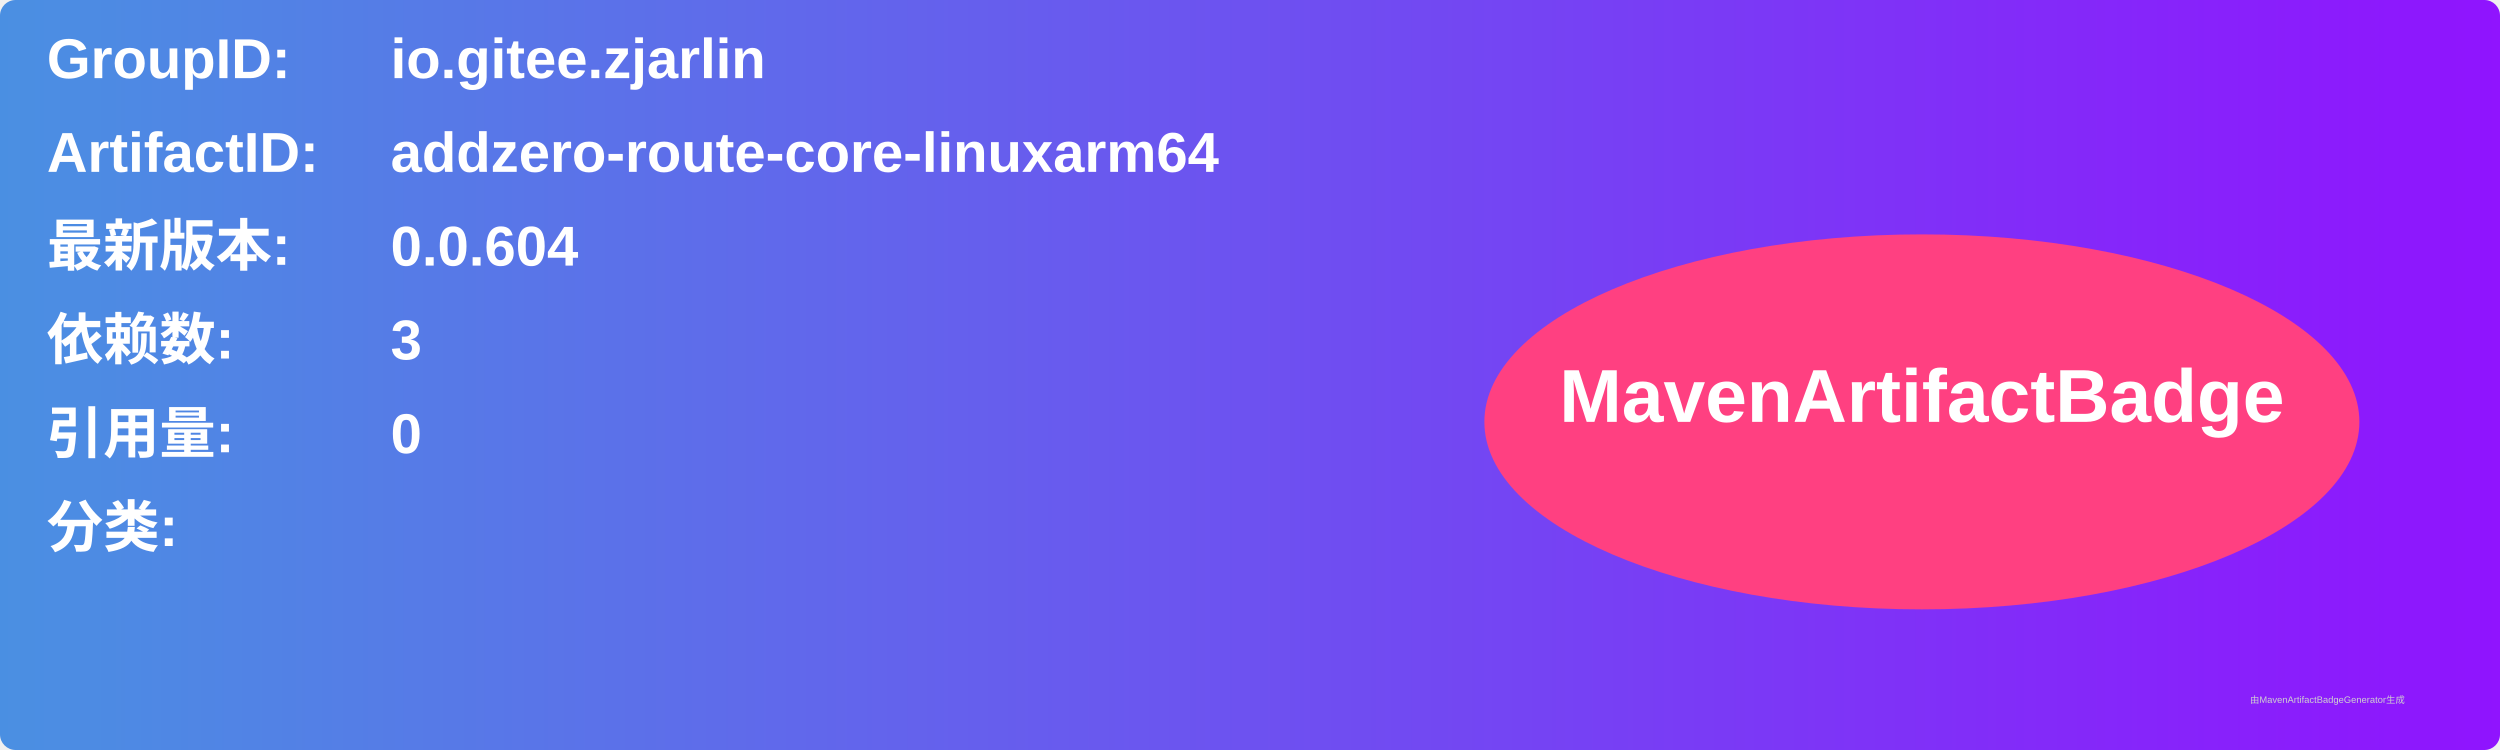
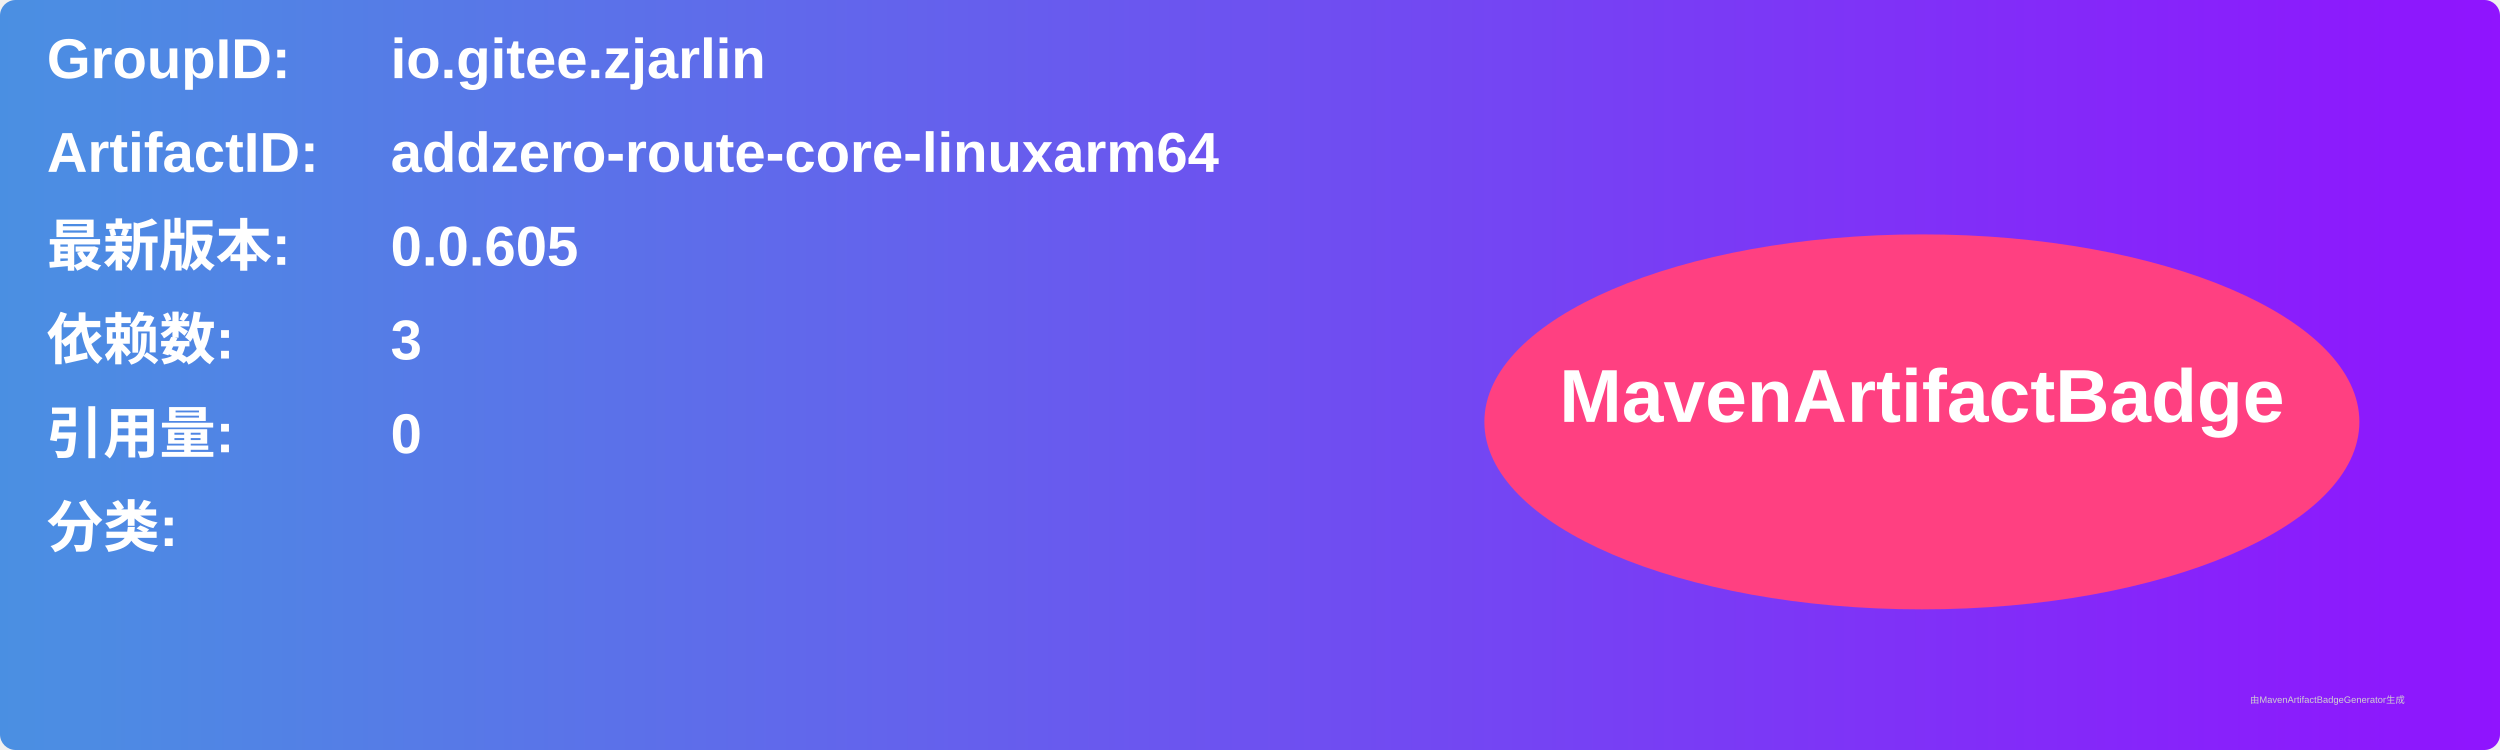
<svg xmlns="http://www.w3.org/2000/svg" width="800" height="240" viewBox="0 0 800 240">
  <linearGradient id="grad" x1="0%" y1="0%" x2="100%" y2="0%">
    <stop offset="0%" stop-color="#4a90e2" />
    <stop offset="100%" stop-color="#9013fe" />
  </linearGradient>
  <rect width="100%" height="100%" rx="5" ry="5" fill="url(#grad)" />
  <g transform="translate(15, 15)">
    <text x="0" y="10" font-family="Arial" font-size="18" fill="white" font-weight="bold" width="260">GroupID:</text>
    <text x="110" y="10" font-family="Arial" font-size="18" fill="white" font-weight="bold" width="460">io.gitee.zjarlin</text>
    <text x="0" y="40" font-family="Arial" font-size="18" fill="white" font-weight="bold" width="260">ArtifactID:</text>
    <text x="110" y="40" font-family="Arial" font-size="18" fill="white" font-weight="bold" width="460">addzero-route-core-linuxarm64</text>
    <text x="0" y="70" font-family="Arial" font-size="18" fill="white" font-weight="bold">最新版本:</text>
    <text x="110" y="70" font-family="Arial" font-size="18" fill="white" font-weight="bold">
-       <tspan font-weight="bold">0.0.604</tspan>
+       <tspan font-weight="bold">0.0.605</tspan>
    </text>
    <text x="0" y="100" font-family="Arial" font-size="18" fill="white" font-weight="bold">依赖数: </text>
    <text x="110" y="100" font-family="Arial" font-size="18" fill="white">
      <tspan font-weight="bold">3</tspan>
    </text>
    <text x="0" y="130" font-family="Arial" font-size="18" fill="white" font-weight="bold">引用量: </text>
    <text x="110" y="130" font-family="Arial" font-size="18" fill="white">
      <tspan font-weight="bold">0</tspan>
    </text>
    <text x="0" y="160" font-family="Arial" font-size="18" fill="white" font-weight="bold">分类:</text>
    <text x="10" y="190" font-family="Arial" font-size="10" fill="white">
      <tspan font-weight="bold" />
    </text>
    <ellipse cx="600" cy="120" rx="140" ry="60" fill="#ff4081" />
    <text x="600" y="120" text-anchor="middle" font-family="Arial" font-size="24" fill="white" font-weight="bold">MavenArtifactBadge</text>
  </g>
  <text x="720" y="225" font-family="Arial" font-size="3" fill="#d0d0d0">由MavenArtifactBadgeGenerator生成</text>
</svg>
